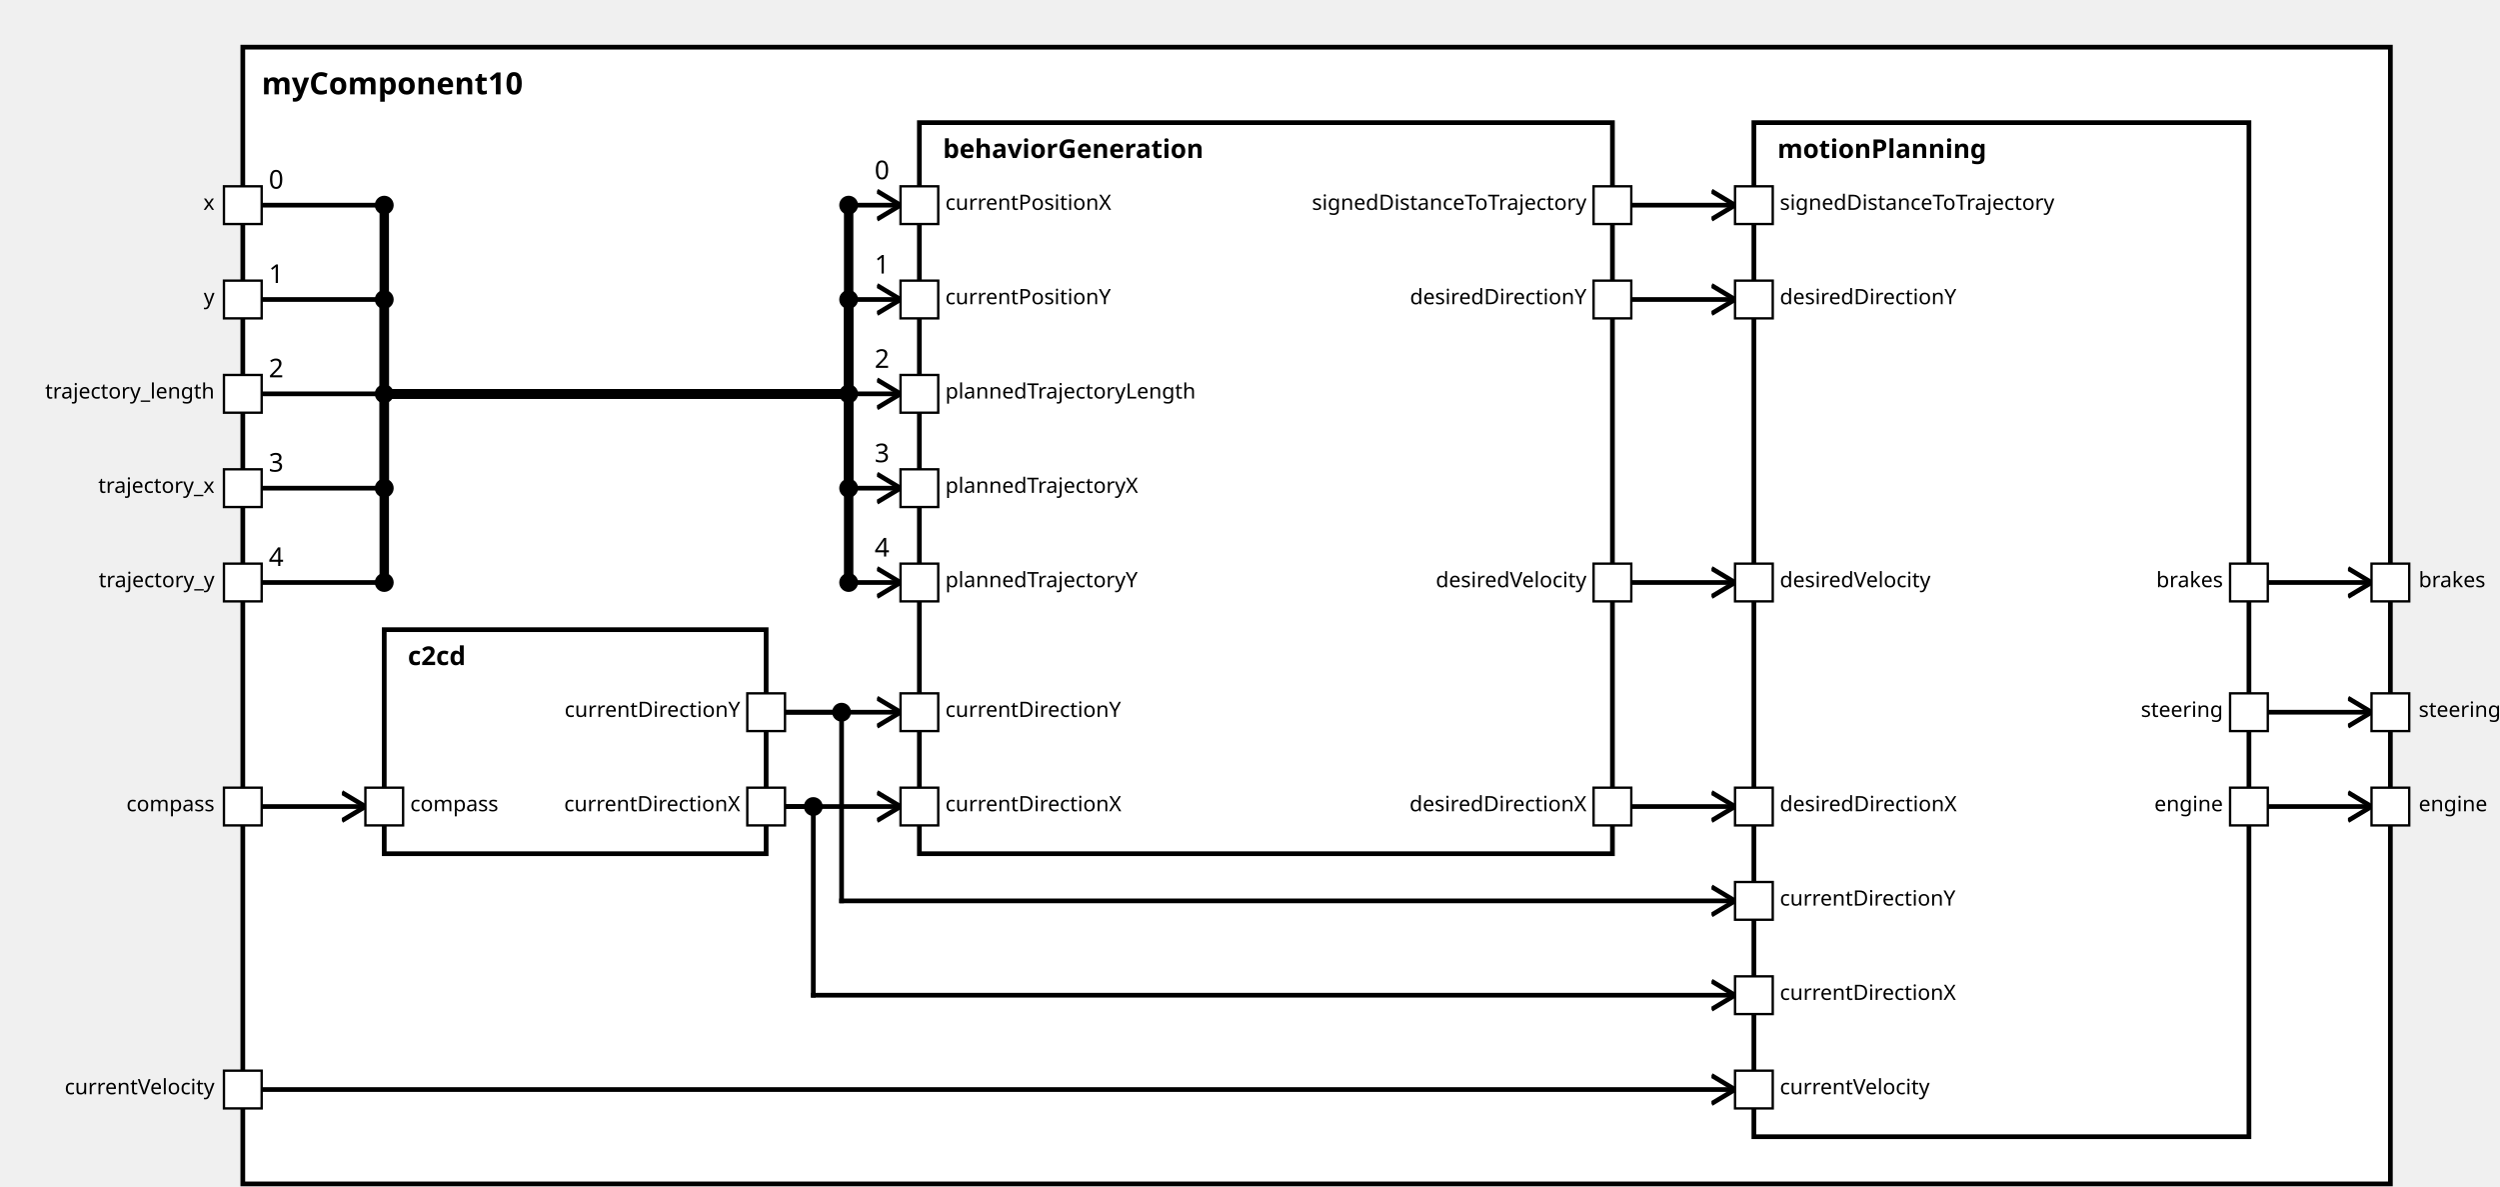
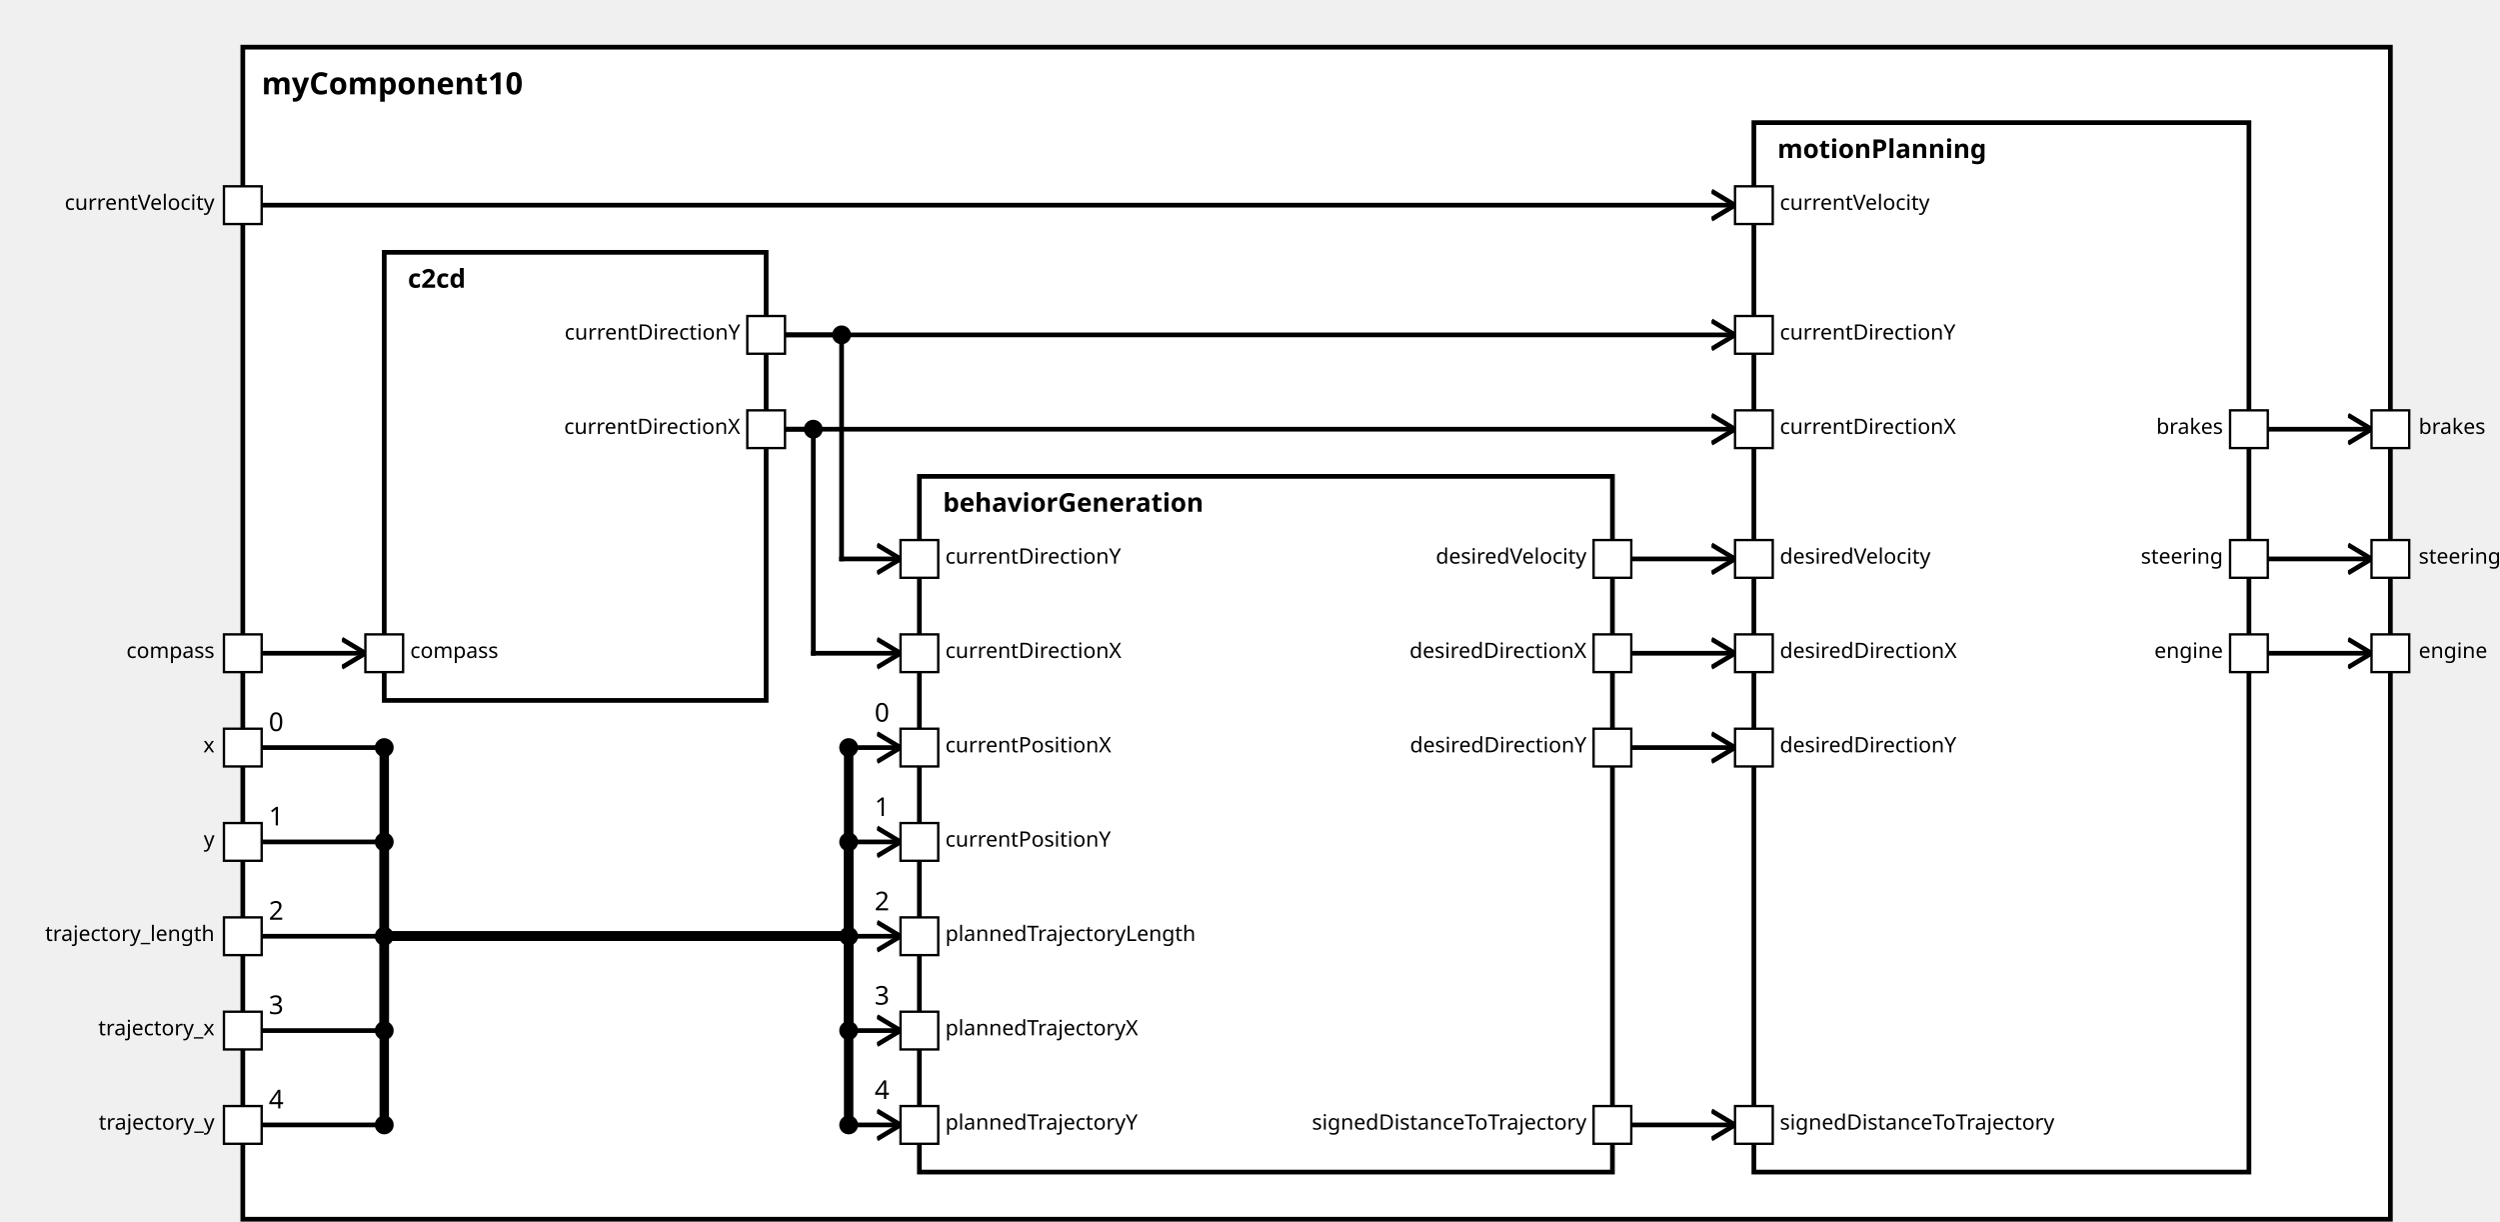
<svg xmlns="http://www.w3.org/2000/svg" xmlns:xlink="http://www.w3.org/1999/xlink" width="100%" height="100%" version="1.1">
  <svg version="1.1">
    <g transform="translate(103 20)">
-       <rect id="19" width="911" height="482" style="fill:white;stroke:black;stroke-width:2;fill-opacity:1.0;stroke-opacity:1.0" />
+       <rect id="20" width="911" height="497" style="fill:white;stroke:black;stroke-width:2;fill-opacity:1.0;stroke-opacity:1.0" />
      <text x="8" y="20" style="font-weight: bold" font-family="Verdana" font-size="13" fill="black">
            myComponent10
    </text>
    </g>
  </svg>
-   <g transform="translate(163 267)">
-     <rect data-name="testing.subpackage10.myComponent10.c2cd" id="21" width="162" height="95" style="fill:white;stroke:black;stroke-width:2;fill-opacity:1.0;stroke-opacity:1.0" />
+   <g transform="translate(163 107)">
+     <rect data-name="testing.subpackage10.myComponent10.c2cd" id="22" width="162" height="190" style="fill:white;stroke:black;stroke-width:2;fill-opacity:1.0;stroke-opacity:1.0" />
    <text x="10" y="15" alignment-baseline="middle" style="font-weight: bold" font-family="Verdana" font-size="11" fill="black">
    c2cd
    </text>
  </g>
-   <g transform="translate(390 52)">
-     <rect data-name="testing.subpackage10.myComponent10.behaviorGeneration" id="22" width="294" height="310" style="fill:white;stroke:black;stroke-width:2;fill-opacity:1.0;stroke-opacity:1.0" />
+   <g transform="translate(390 202)">
+     <rect data-name="testing.subpackage10.myComponent10.behaviorGeneration" id="23" width="294" height="295" style="fill:white;stroke:black;stroke-width:2;fill-opacity:1.0;stroke-opacity:1.0" />
    <text x="10" y="15" alignment-baseline="middle" style="font-weight: bold" font-family="Verdana" font-size="11" fill="black">
    behaviorGeneration
    </text>
  </g>
  <g transform="translate(744 52)">
-     <rect data-name="testing.subpackage10.myComponent10.motionPlanning" id="23" width="210" height="430" style="fill:white;stroke:black;stroke-width:2;fill-opacity:1.0;stroke-opacity:1.0" />
+     <rect data-name="testing.subpackage10.myComponent10.motionPlanning" id="24" width="210" height="445" style="fill:white;stroke:black;stroke-width:2;fill-opacity:1.0;stroke-opacity:1.0" />
    <text x="10" y="15" alignment-baseline="middle" style="font-weight: bold" font-family="Verdana" font-size="11" fill="black">
    motionPlanning
    </text>
  </g>
  <defs>
    <marker id="0,0,0" markerWidth="13" markerHeight="13" refX="5" refY="5" orient="auto">
      <polyline points="0,2 5,5 0,8" style="fill:none; stroke:rgb(0,0,0);                     stroke-width:1" />
    </marker>
  </defs>
-   <line stroke-linecap="square" x1="962" y1="342" x2="1006" y2="342" style="stroke:rgb(0, 0,0);             stroke-width:2;                 marker-end: url(#0,0,0)             " />
-   <line stroke-linecap="square" x1="962" y1="302" x2="1006" y2="302" style="stroke:rgb(0, 0,0);             stroke-width:2;                 marker-end: url(#0,0,0)             " />
-   <line stroke-linecap="square" x1="962" y1="247" x2="1006" y2="247" style="stroke:rgb(0, 0,0);             stroke-width:2;                 marker-end: url(#0,0,0)             " />
-   <line stroke-linecap="square" x1="111" y1="342" x2="155" y2="342" style="stroke:rgb(0, 0,0);             stroke-width:2;                 marker-end: url(#0,0,0)             " />
-   <line stroke-linecap="square" x1="111" y1="87" x2="163" y2="87" style="stroke:rgb(0, 0,0);             stroke-width:2; " />
-   <text x="114" y="80" alignment-baseline="middle" font-family="Verdana" font-size="11" fill="black">
+   <line stroke-linecap="square" x1="962" y1="277" x2="1006" y2="277" style="stroke:rgb(0, 0,0);             stroke-width:2;                 marker-end: url(#0,0,0)             " />
+   <line stroke-linecap="square" x1="962" y1="237" x2="1006" y2="237" style="stroke:rgb(0, 0,0);             stroke-width:2;                 marker-end: url(#0,0,0)             " />
+   <line stroke-linecap="square" x1="962" y1="182" x2="1006" y2="182" style="stroke:rgb(0, 0,0);             stroke-width:2;                 marker-end: url(#0,0,0)             " />
+   <line stroke-linecap="square" x1="111" y1="277" x2="155" y2="277" style="stroke:rgb(0, 0,0);             stroke-width:2;                 marker-end: url(#0,0,0)             " />
+   <line stroke-linecap="square" x1="111" y1="317" x2="163" y2="317" style="stroke:rgb(0, 0,0);             stroke-width:2; " />
+   <text x="114" y="310" alignment-baseline="middle" font-family="Verdana" font-size="11" fill="black">
    0
    </text>
-   <line stroke-linecap="square" x1="163" y1="87" x2="163" y2="167" style="stroke:rgb(0, 0,0);             stroke-width:4; " />
-   <circle cx="163" cy="87" r="4" fill="black" />
-   <line stroke-linecap="square" x1="163" y1="167" x2="360" y2="167" style="stroke:rgb(0, 0,0);             stroke-width:4; " />
-   <line stroke-linecap="square" x1="360" y1="167" x2="360" y2="87" style="stroke:rgb(0, 0,0);             stroke-width:4; " />
-   <line stroke-linecap="square" x1="360" y1="87" x2="382" y2="87" style="stroke:rgb(0, 0,0);             stroke-width:2;                 marker-end: url(#0,0,0)             " />
-   <text x="371" y="76" alignment-baseline="middle" font-family="Verdana" font-size="11" fill="black">
+   <line stroke-linecap="square" x1="163" y1="317" x2="163" y2="397" style="stroke:rgb(0, 0,0);             stroke-width:4; " />
+   <circle cx="163" cy="317" r="4" fill="black" />
+   <line stroke-linecap="square" x1="163" y1="397" x2="360" y2="397" style="stroke:rgb(0, 0,0);             stroke-width:4; " />
+   <line stroke-linecap="square" x1="360" y1="397" x2="360" y2="317" style="stroke:rgb(0, 0,0);             stroke-width:4; " />
+   <line stroke-linecap="square" x1="360" y1="317" x2="382" y2="317" style="stroke:rgb(0, 0,0);             stroke-width:2;                 marker-end: url(#0,0,0)             " />
+   <text x="371" y="306" alignment-baseline="middle" font-family="Verdana" font-size="11" fill="black">
    0
    </text>
-   <circle cx="360" cy="87" r="4" fill="black" />
-   <line stroke-linecap="square" x1="111" y1="127" x2="163" y2="127" style="stroke:rgb(0, 0,0);             stroke-width:2; " />
-   <text x="114" y="120" alignment-baseline="middle" font-family="Verdana" font-size="11" fill="black">
+   <circle cx="360" cy="317" r="4" fill="black" />
+   <line stroke-linecap="square" x1="111" y1="357" x2="163" y2="357" style="stroke:rgb(0, 0,0);             stroke-width:2; " />
+   <text x="114" y="350" alignment-baseline="middle" font-family="Verdana" font-size="11" fill="black">
    1
    </text>
-   <line stroke-linecap="square" x1="163" y1="127" x2="163" y2="167" style="stroke:rgb(0, 0,0);             stroke-width:4; " />
-   <circle cx="163" cy="127" r="4" fill="black" />
-   <line stroke-linecap="square" x1="163" y1="167" x2="360" y2="167" style="stroke:rgb(0, 0,0);             stroke-width:4; " />
-   <line stroke-linecap="square" x1="360" y1="167" x2="360" y2="127" style="stroke:rgb(0, 0,0);             stroke-width:4; " />
-   <line stroke-linecap="square" x1="360" y1="127" x2="382" y2="127" style="stroke:rgb(0, 0,0);             stroke-width:2;                 marker-end: url(#0,0,0)             " />
-   <text x="371" y="116" alignment-baseline="middle" font-family="Verdana" font-size="11" fill="black">
+   <line stroke-linecap="square" x1="163" y1="357" x2="163" y2="397" style="stroke:rgb(0, 0,0);             stroke-width:4; " />
+   <circle cx="163" cy="357" r="4" fill="black" />
+   <line stroke-linecap="square" x1="163" y1="397" x2="360" y2="397" style="stroke:rgb(0, 0,0);             stroke-width:4; " />
+   <line stroke-linecap="square" x1="360" y1="397" x2="360" y2="357" style="stroke:rgb(0, 0,0);             stroke-width:4; " />
+   <line stroke-linecap="square" x1="360" y1="357" x2="382" y2="357" style="stroke:rgb(0, 0,0);             stroke-width:2;                 marker-end: url(#0,0,0)             " />
+   <text x="371" y="346" alignment-baseline="middle" font-family="Verdana" font-size="11" fill="black">
    1
    </text>
-   <circle cx="360" cy="127" r="4" fill="black" />
-   <line stroke-linecap="square" x1="111" y1="167" x2="163" y2="167" style="stroke:rgb(0, 0,0);             stroke-width:2; " />
-   <text x="114" y="160" alignment-baseline="middle" font-family="Verdana" font-size="11" fill="black">
+   <circle cx="360" cy="357" r="4" fill="black" />
+   <line stroke-linecap="square" x1="111" y1="397" x2="163" y2="397" style="stroke:rgb(0, 0,0);             stroke-width:2; " />
+   <text x="114" y="390" alignment-baseline="middle" font-family="Verdana" font-size="11" fill="black">
    2
    </text>
-   <line stroke-linecap="square" x1="163" y1="167" x2="163" y2="167" style="stroke:rgb(0, 0,0);             stroke-width:4; " />
-   <circle cx="163" cy="167" r="4" fill="black" />
-   <line stroke-linecap="square" x1="163" y1="167" x2="360" y2="167" style="stroke:rgb(0, 0,0);             stroke-width:4; " />
-   <line stroke-linecap="square" x1="360" y1="167" x2="360" y2="167" style="stroke:rgb(0, 0,0);             stroke-width:4; " />
-   <line stroke-linecap="square" x1="360" y1="167" x2="382" y2="167" style="stroke:rgb(0, 0,0);             stroke-width:2;                 marker-end: url(#0,0,0)             " />
-   <text x="371" y="156" alignment-baseline="middle" font-family="Verdana" font-size="11" fill="black">
+   <line stroke-linecap="square" x1="163" y1="397" x2="163" y2="397" style="stroke:rgb(0, 0,0);             stroke-width:4; " />
+   <circle cx="163" cy="397" r="4" fill="black" />
+   <line stroke-linecap="square" x1="163" y1="397" x2="360" y2="397" style="stroke:rgb(0, 0,0);             stroke-width:4; " />
+   <line stroke-linecap="square" x1="360" y1="397" x2="360" y2="397" style="stroke:rgb(0, 0,0);             stroke-width:4; " />
+   <line stroke-linecap="square" x1="360" y1="397" x2="382" y2="397" style="stroke:rgb(0, 0,0);             stroke-width:2;                 marker-end: url(#0,0,0)             " />
+   <text x="371" y="386" alignment-baseline="middle" font-family="Verdana" font-size="11" fill="black">
    2
    </text>
-   <circle cx="360" cy="167" r="4" fill="black" />
-   <line stroke-linecap="square" x1="111" y1="207" x2="163" y2="207" style="stroke:rgb(0, 0,0);             stroke-width:2; " />
-   <text x="114" y="200" alignment-baseline="middle" font-family="Verdana" font-size="11" fill="black">
+   <circle cx="360" cy="397" r="4" fill="black" />
+   <line stroke-linecap="square" x1="111" y1="437" x2="163" y2="437" style="stroke:rgb(0, 0,0);             stroke-width:2; " />
+   <text x="114" y="430" alignment-baseline="middle" font-family="Verdana" font-size="11" fill="black">
    3
    </text>
-   <line stroke-linecap="square" x1="163" y1="207" x2="163" y2="167" style="stroke:rgb(0, 0,0);             stroke-width:4; " />
-   <circle cx="163" cy="207" r="4" fill="black" />
-   <line stroke-linecap="square" x1="163" y1="167" x2="360" y2="167" style="stroke:rgb(0, 0,0);             stroke-width:4; " />
-   <line stroke-linecap="square" x1="360" y1="167" x2="360" y2="207" style="stroke:rgb(0, 0,0);             stroke-width:4; " />
-   <line stroke-linecap="square" x1="360" y1="207" x2="382" y2="207" style="stroke:rgb(0, 0,0);             stroke-width:2;                 marker-end: url(#0,0,0)             " />
-   <text x="371" y="196" alignment-baseline="middle" font-family="Verdana" font-size="11" fill="black">
+   <line stroke-linecap="square" x1="163" y1="437" x2="163" y2="397" style="stroke:rgb(0, 0,0);             stroke-width:4; " />
+   <circle cx="163" cy="437" r="4" fill="black" />
+   <line stroke-linecap="square" x1="163" y1="397" x2="360" y2="397" style="stroke:rgb(0, 0,0);             stroke-width:4; " />
+   <line stroke-linecap="square" x1="360" y1="397" x2="360" y2="437" style="stroke:rgb(0, 0,0);             stroke-width:4; " />
+   <line stroke-linecap="square" x1="360" y1="437" x2="382" y2="437" style="stroke:rgb(0, 0,0);             stroke-width:2;                 marker-end: url(#0,0,0)             " />
+   <text x="371" y="426" alignment-baseline="middle" font-family="Verdana" font-size="11" fill="black">
    3
    </text>
-   <circle cx="360" cy="207" r="4" fill="black" />
-   <line stroke-linecap="square" x1="111" y1="247" x2="163" y2="247" style="stroke:rgb(0, 0,0);             stroke-width:2; " />
-   <text x="114" y="240" alignment-baseline="middle" font-family="Verdana" font-size="11" fill="black">
+   <circle cx="360" cy="437" r="4" fill="black" />
+   <line stroke-linecap="square" x1="111" y1="477" x2="163" y2="477" style="stroke:rgb(0, 0,0);             stroke-width:2; " />
+   <text x="114" y="470" alignment-baseline="middle" font-family="Verdana" font-size="11" fill="black">
    4
    </text>
-   <line stroke-linecap="square" x1="163" y1="247" x2="163" y2="167" style="stroke:rgb(0, 0,0);             stroke-width:4; " />
-   <circle cx="163" cy="247" r="4" fill="black" />
-   <line stroke-linecap="square" x1="163" y1="167" x2="360" y2="167" style="stroke:rgb(0, 0,0);             stroke-width:4; " />
-   <line stroke-linecap="square" x1="360" y1="167" x2="360" y2="247" style="stroke:rgb(0, 0,0);             stroke-width:4; " />
-   <line stroke-linecap="square" x1="360" y1="247" x2="382" y2="247" style="stroke:rgb(0, 0,0);             stroke-width:2;                 marker-end: url(#0,0,0)             " />
-   <text x="371" y="236" alignment-baseline="middle" font-family="Verdana" font-size="11" fill="black">
+   <line stroke-linecap="square" x1="163" y1="477" x2="163" y2="397" style="stroke:rgb(0, 0,0);             stroke-width:4; " />
+   <circle cx="163" cy="477" r="4" fill="black" />
+   <line stroke-linecap="square" x1="163" y1="397" x2="360" y2="397" style="stroke:rgb(0, 0,0);             stroke-width:4; " />
+   <line stroke-linecap="square" x1="360" y1="397" x2="360" y2="477" style="stroke:rgb(0, 0,0);             stroke-width:4; " />
+   <line stroke-linecap="square" x1="360" y1="477" x2="382" y2="477" style="stroke:rgb(0, 0,0);             stroke-width:2;                 marker-end: url(#0,0,0)             " />
+   <text x="371" y="466" alignment-baseline="middle" font-family="Verdana" font-size="11" fill="black">
    4
    </text>
-   <circle cx="360" cy="247" r="4" fill="black" />
-   <line stroke-linecap="square" x1="333" y1="342" x2="382" y2="342" style="stroke:rgb(0, 0,0);             stroke-width:2;                 marker-end: url(#0,0,0)             " />
-   <line stroke-linecap="square" x1="333" y1="302" x2="382" y2="302" style="stroke:rgb(0, 0,0);             stroke-width:2;                 marker-end: url(#0,0,0)             " />
-   <line stroke-linecap="square" x1="111" y1="462" x2="736" y2="462" style="stroke:rgb(0, 0,0);             stroke-width:2;                 marker-end: url(#0,0,0)             " />
-   <line stroke-linecap="square" x1="333" y1="342" x2="345" y2="342" style="stroke:rgb(0, 0,0);             stroke-width:2; " />
-   <line stroke-linecap="square" x1="345" y1="342" x2="345" y2="422" style="stroke:rgb(0, 0,0);             stroke-width:2; " />
-   <circle cx="345" cy="342" r="4" fill="black" />
-   <line stroke-linecap="square" x1="345" y1="422" x2="736" y2="422" style="stroke:rgb(0, 0,0);             stroke-width:2;                 marker-end: url(#0,0,0)             " />
-   <line stroke-linecap="square" x1="333" y1="302" x2="357" y2="302" style="stroke:rgb(0, 0,0);             stroke-width:2; " />
-   <line stroke-linecap="square" x1="357" y1="302" x2="357" y2="382" style="stroke:rgb(0, 0,0);             stroke-width:2; " />
-   <circle cx="357" cy="302" r="4" fill="black" />
-   <line stroke-linecap="square" x1="357" y1="382" x2="736" y2="382" style="stroke:rgb(0, 0,0);             stroke-width:2;                 marker-end: url(#0,0,0)             " />
-   <line stroke-linecap="square" x1="692" y1="342" x2="736" y2="342" style="stroke:rgb(0, 0,0);             stroke-width:2;                 marker-end: url(#0,0,0)             " />
-   <line stroke-linecap="square" x1="692" y1="127" x2="736" y2="127" style="stroke:rgb(0, 0,0);             stroke-width:2;                 marker-end: url(#0,0,0)             " />
-   <line stroke-linecap="square" x1="692" y1="87" x2="736" y2="87" style="stroke:rgb(0, 0,0);             stroke-width:2;                 marker-end: url(#0,0,0)             " />
-   <line stroke-linecap="square" x1="692" y1="247" x2="736" y2="247" style="stroke:rgb(0, 0,0);             stroke-width:2;                 marker-end: url(#0,0,0)             " />
+   <circle cx="360" cy="477" r="4" fill="black" />
+   <line stroke-linecap="square" x1="333" y1="182" x2="345" y2="182" style="stroke:rgb(0, 0,0);             stroke-width:2; " />
+   <line stroke-linecap="square" x1="345" y1="182" x2="345" y2="277" style="stroke:rgb(0, 0,0);             stroke-width:2; " />
+   <circle cx="345" cy="182" r="4" fill="black" />
+   <line stroke-linecap="square" x1="345" y1="277" x2="382" y2="277" style="stroke:rgb(0, 0,0);             stroke-width:2;                 marker-end: url(#0,0,0)             " />
+   <line stroke-linecap="square" x1="333" y1="142" x2="357" y2="142" style="stroke:rgb(0, 0,0);             stroke-width:2; " />
+   <line stroke-linecap="square" x1="357" y1="142" x2="357" y2="237" style="stroke:rgb(0, 0,0);             stroke-width:2; " />
+   <circle cx="357" cy="142" r="4" fill="black" />
+   <line stroke-linecap="square" x1="357" y1="237" x2="382" y2="237" style="stroke:rgb(0, 0,0);             stroke-width:2;                 marker-end: url(#0,0,0)             " />
+   <line stroke-linecap="square" x1="111" y1="87" x2="736" y2="87" style="stroke:rgb(0, 0,0);             stroke-width:2;                 marker-end: url(#0,0,0)             " />
+   <line stroke-linecap="square" x1="333" y1="182" x2="736" y2="182" style="stroke:rgb(0, 0,0);             stroke-width:2;                 marker-end: url(#0,0,0)             " />
+   <line stroke-linecap="square" x1="333" y1="142" x2="736" y2="142" style="stroke:rgb(0, 0,0);             stroke-width:2;                 marker-end: url(#0,0,0)             " />
+   <line stroke-linecap="square" x1="692" y1="277" x2="736" y2="277" style="stroke:rgb(0, 0,0);             stroke-width:2;                 marker-end: url(#0,0,0)             " />
+   <line stroke-linecap="square" x1="692" y1="317" x2="736" y2="317" style="stroke:rgb(0, 0,0);             stroke-width:2;                 marker-end: url(#0,0,0)             " />
+   <line stroke-linecap="square" x1="692" y1="477" x2="736" y2="477" style="stroke:rgb(0, 0,0);             stroke-width:2;                 marker-end: url(#0,0,0)             " />
+   <line stroke-linecap="square" x1="692" y1="237" x2="736" y2="237" style="stroke:rgb(0, 0,0);             stroke-width:2;                 marker-end: url(#0,0,0)             " />
  <defs>
    <rect id="port" x="0" y="0" width="16" height="16" style="fill:white;stroke:rgb(0,0,0);stroke-width:1;fill-opacity:1.0;stroke-opacity:1.0" />
  </defs>
-   <use x="95" y="454" xlink:href="#port" />
-   <text text-anchor="end" alignment-baseline="middle" x="91" y="464" transform="rotate(0,91,464)" style="font-weight: regular" font-family="Verdana" font-size="9" fill="black">
- currentVelocity
- </text>
  <use x="95" y="79" xlink:href="#port" />
  <text text-anchor="end" alignment-baseline="middle" x="91" y="89" transform="rotate(0,91,89)" style="font-weight: regular" font-family="Verdana" font-size="9" fill="black">
+ currentVelocity
+ </text>
+   <use x="95" y="309" xlink:href="#port" />
+   <text text-anchor="end" alignment-baseline="middle" x="91" y="319" transform="rotate(0,91,319)" style="font-weight: regular" font-family="Verdana" font-size="9" fill="black">
x
</text>
-   <use x="95" y="119" xlink:href="#port" />
-   <text text-anchor="end" alignment-baseline="middle" x="91" y="129" transform="rotate(0,91,129)" style="font-weight: regular" font-family="Verdana" font-size="9" fill="black">
+   <use x="95" y="349" xlink:href="#port" />
+   <text text-anchor="end" alignment-baseline="middle" x="91" y="359" transform="rotate(0,91,359)" style="font-weight: regular" font-family="Verdana" font-size="9" fill="black">
y
</text>
-   <use x="95" y="334" xlink:href="#port" />
-   <text text-anchor="end" alignment-baseline="middle" x="91" y="344" transform="rotate(0,91,344)" style="font-weight: regular" font-family="Verdana" font-size="9" fill="black">
+   <use x="95" y="269" xlink:href="#port" />
+   <text text-anchor="end" alignment-baseline="middle" x="91" y="279" transform="rotate(0,91,279)" style="font-weight: regular" font-family="Verdana" font-size="9" fill="black">
compass
</text>
-   <use x="95" y="159" xlink:href="#port" />
-   <text text-anchor="end" alignment-baseline="middle" x="91" y="169" transform="rotate(0,91,169)" style="font-weight: regular" font-family="Verdana" font-size="9" fill="black">
+   <use x="95" y="389" xlink:href="#port" />
+   <text text-anchor="end" alignment-baseline="middle" x="91" y="399" transform="rotate(0,91,399)" style="font-weight: regular" font-family="Verdana" font-size="9" fill="black">
trajectory_length
</text>
-   <use x="95" y="199" xlink:href="#port" />
-   <text text-anchor="end" alignment-baseline="middle" x="91" y="209" transform="rotate(0,91,209)" style="font-weight: regular" font-family="Verdana" font-size="9" fill="black">
+   <use x="95" y="429" xlink:href="#port" />
+   <text text-anchor="end" alignment-baseline="middle" x="91" y="439" transform="rotate(0,91,439)" style="font-weight: regular" font-family="Verdana" font-size="9" fill="black">
trajectory_x
</text>
-   <use x="95" y="239" xlink:href="#port" />
-   <text text-anchor="end" alignment-baseline="middle" x="91" y="249" transform="rotate(0,91,249)" style="font-weight: regular" font-family="Verdana" font-size="9" fill="black">
+   <use x="95" y="469" xlink:href="#port" />
+   <text text-anchor="end" alignment-baseline="middle" x="91" y="479" transform="rotate(0,91,479)" style="font-weight: regular" font-family="Verdana" font-size="9" fill="black">
trajectory_y
</text>
-   <use x="1006" y="334" xlink:href="#port" />
-   <text text-anchor="start" alignment-baseline="middle" x="1026" y="344" transform="rotate(0,1026,344)" style="font-weight: regular" font-family="Verdana" font-size="9" fill="black">
+   <use x="1006" y="269" xlink:href="#port" />
+   <text text-anchor="start" alignment-baseline="middle" x="1026" y="279" transform="rotate(0,1026,279)" style="font-weight: regular" font-family="Verdana" font-size="9" fill="black">
engine
</text>
-   <use x="1006" y="294" xlink:href="#port" />
-   <text text-anchor="start" alignment-baseline="middle" x="1026" y="304" transform="rotate(0,1026,304)" style="font-weight: regular" font-family="Verdana" font-size="9" fill="black">
+   <use x="1006" y="229" xlink:href="#port" />
+   <text text-anchor="start" alignment-baseline="middle" x="1026" y="239" transform="rotate(0,1026,239)" style="font-weight: regular" font-family="Verdana" font-size="9" fill="black">
steering
</text>
-   <use x="1006" y="239" xlink:href="#port" />
-   <text text-anchor="start" alignment-baseline="middle" x="1026" y="249" transform="rotate(0,1026,249)" style="font-weight: regular" font-family="Verdana" font-size="9" fill="black">
+   <use x="1006" y="174" xlink:href="#port" />
+   <text text-anchor="start" alignment-baseline="middle" x="1026" y="184" transform="rotate(0,1026,184)" style="font-weight: regular" font-family="Verdana" font-size="9" fill="black">
brakes
</text>
-   <use x="155" y="334" xlink:href="#port" />
-   <text text-anchor="start" alignment-baseline="middle" x="174" y="344" transform="rotate(0,174,344)" style="font-weight: regular" font-family="Verdana" font-size="9" fill="black">
+   <use x="155" y="269" xlink:href="#port" />
+   <text text-anchor="start" alignment-baseline="middle" x="174" y="279" transform="rotate(0,174,279)" style="font-weight: regular" font-family="Verdana" font-size="9" fill="black">
compass
</text>
-   <use x="317" y="334" xlink:href="#port" />
-   <text text-anchor="end" alignment-baseline="middle" x="314" y="344" transform="rotate(0,314,344)" style="font-weight: regular" font-family="Verdana" font-size="9" fill="black">
+   <use x="317" y="174" xlink:href="#port" />
+   <text text-anchor="end" alignment-baseline="middle" x="314" y="184" transform="rotate(0,314,184)" style="font-weight: regular" font-family="Verdana" font-size="9" fill="black">
currentDirectionX
</text>
-   <use x="317" y="294" xlink:href="#port" />
-   <text text-anchor="end" alignment-baseline="middle" x="314" y="304" transform="rotate(0,314,304)" style="font-weight: regular" font-family="Verdana" font-size="9" fill="black">
+   <use x="317" y="134" xlink:href="#port" />
+   <text text-anchor="end" alignment-baseline="middle" x="314" y="144" transform="rotate(0,314,144)" style="font-weight: regular" font-family="Verdana" font-size="9" fill="black">
currentDirectionY
</text>
-   <use x="382" y="79" xlink:href="#port" />
-   <text text-anchor="start" alignment-baseline="middle" x="401" y="89" transform="rotate(0,401,89)" style="font-weight: regular" font-family="Verdana" font-size="9" fill="black">
+   <use x="382" y="309" xlink:href="#port" />
+   <text text-anchor="start" alignment-baseline="middle" x="401" y="319" transform="rotate(0,401,319)" style="font-weight: regular" font-family="Verdana" font-size="9" fill="black">
currentPositionX
</text>
-   <use x="382" y="119" xlink:href="#port" />
-   <text text-anchor="start" alignment-baseline="middle" x="401" y="129" transform="rotate(0,401,129)" style="font-weight: regular" font-family="Verdana" font-size="9" fill="black">
+   <use x="382" y="349" xlink:href="#port" />
+   <text text-anchor="start" alignment-baseline="middle" x="401" y="359" transform="rotate(0,401,359)" style="font-weight: regular" font-family="Verdana" font-size="9" fill="black">
currentPositionY
</text>
-   <use x="382" y="334" xlink:href="#port" />
-   <text text-anchor="start" alignment-baseline="middle" x="401" y="344" transform="rotate(0,401,344)" style="font-weight: regular" font-family="Verdana" font-size="9" fill="black">
+   <use x="382" y="269" xlink:href="#port" />
+   <text text-anchor="start" alignment-baseline="middle" x="401" y="279" transform="rotate(0,401,279)" style="font-weight: regular" font-family="Verdana" font-size="9" fill="black">
currentDirectionX
</text>
-   <use x="382" y="294" xlink:href="#port" />
-   <text text-anchor="start" alignment-baseline="middle" x="401" y="304" transform="rotate(0,401,304)" style="font-weight: regular" font-family="Verdana" font-size="9" fill="black">
+   <use x="382" y="229" xlink:href="#port" />
+   <text text-anchor="start" alignment-baseline="middle" x="401" y="239" transform="rotate(0,401,239)" style="font-weight: regular" font-family="Verdana" font-size="9" fill="black">
currentDirectionY
</text>
-   <use x="382" y="159" xlink:href="#port" />
-   <text text-anchor="start" alignment-baseline="middle" x="401" y="169" transform="rotate(0,401,169)" style="font-weight: regular" font-family="Verdana" font-size="9" fill="black">
+   <use x="382" y="389" xlink:href="#port" />
+   <text text-anchor="start" alignment-baseline="middle" x="401" y="399" transform="rotate(0,401,399)" style="font-weight: regular" font-family="Verdana" font-size="9" fill="black">
plannedTrajectoryLength
</text>
-   <use x="382" y="199" xlink:href="#port" />
-   <text text-anchor="start" alignment-baseline="middle" x="401" y="209" transform="rotate(0,401,209)" style="font-weight: regular" font-family="Verdana" font-size="9" fill="black">
+   <use x="382" y="429" xlink:href="#port" />
+   <text text-anchor="start" alignment-baseline="middle" x="401" y="439" transform="rotate(0,401,439)" style="font-weight: regular" font-family="Verdana" font-size="9" fill="black">
plannedTrajectoryX
</text>
-   <use x="382" y="239" xlink:href="#port" />
-   <text text-anchor="start" alignment-baseline="middle" x="401" y="249" transform="rotate(0,401,249)" style="font-weight: regular" font-family="Verdana" font-size="9" fill="black">
+   <use x="382" y="469" xlink:href="#port" />
+   <text text-anchor="start" alignment-baseline="middle" x="401" y="479" transform="rotate(0,401,479)" style="font-weight: regular" font-family="Verdana" font-size="9" fill="black">
plannedTrajectoryY
</text>
-   <use x="676" y="334" xlink:href="#port" />
-   <text text-anchor="end" alignment-baseline="middle" x="673" y="344" transform="rotate(0,673,344)" style="font-weight: regular" font-family="Verdana" font-size="9" fill="black">
+   <use x="676" y="269" xlink:href="#port" />
+   <text text-anchor="end" alignment-baseline="middle" x="673" y="279" transform="rotate(0,673,279)" style="font-weight: regular" font-family="Verdana" font-size="9" fill="black">
desiredDirectionX
</text>
-   <use x="676" y="119" xlink:href="#port" />
-   <text text-anchor="end" alignment-baseline="middle" x="673" y="129" transform="rotate(0,673,129)" style="font-weight: regular" font-family="Verdana" font-size="9" fill="black">
+   <use x="676" y="309" xlink:href="#port" />
+   <text text-anchor="end" alignment-baseline="middle" x="673" y="319" transform="rotate(0,673,319)" style="font-weight: regular" font-family="Verdana" font-size="9" fill="black">
desiredDirectionY
</text>
-   <use x="676" y="79" xlink:href="#port" />
-   <text text-anchor="end" alignment-baseline="middle" x="673" y="89" transform="rotate(0,673,89)" style="font-weight: regular" font-family="Verdana" font-size="9" fill="black">
+   <use x="676" y="469" xlink:href="#port" />
+   <text text-anchor="end" alignment-baseline="middle" x="673" y="479" transform="rotate(0,673,479)" style="font-weight: regular" font-family="Verdana" font-size="9" fill="black">
signedDistanceToTrajectory
</text>
-   <use x="676" y="239" xlink:href="#port" />
-   <text text-anchor="end" alignment-baseline="middle" x="673" y="249" transform="rotate(0,673,249)" style="font-weight: regular" font-family="Verdana" font-size="9" fill="black">
+   <use x="676" y="229" xlink:href="#port" />
+   <text text-anchor="end" alignment-baseline="middle" x="673" y="239" transform="rotate(0,673,239)" style="font-weight: regular" font-family="Verdana" font-size="9" fill="black">
desiredVelocity
</text>
-   <use x="736" y="414" xlink:href="#port" />
-   <text text-anchor="start" alignment-baseline="middle" x="755" y="424" transform="rotate(0,755,424)" style="font-weight: regular" font-family="Verdana" font-size="9" fill="black">
+   <use x="736" y="174" xlink:href="#port" />
+   <text text-anchor="start" alignment-baseline="middle" x="755" y="184" transform="rotate(0,755,184)" style="font-weight: regular" font-family="Verdana" font-size="9" fill="black">
currentDirectionX
</text>
-   <use x="736" y="374" xlink:href="#port" />
-   <text text-anchor="start" alignment-baseline="middle" x="755" y="384" transform="rotate(0,755,384)" style="font-weight: regular" font-family="Verdana" font-size="9" fill="black">
+   <use x="736" y="134" xlink:href="#port" />
+   <text text-anchor="start" alignment-baseline="middle" x="755" y="144" transform="rotate(0,755,144)" style="font-weight: regular" font-family="Verdana" font-size="9" fill="black">
currentDirectionY
</text>
-   <use x="736" y="334" xlink:href="#port" />
-   <text text-anchor="start" alignment-baseline="middle" x="755" y="344" transform="rotate(0,755,344)" style="font-weight: regular" font-family="Verdana" font-size="9" fill="black">
+   <use x="736" y="269" xlink:href="#port" />
+   <text text-anchor="start" alignment-baseline="middle" x="755" y="279" transform="rotate(0,755,279)" style="font-weight: regular" font-family="Verdana" font-size="9" fill="black">
desiredDirectionX
</text>
-   <use x="736" y="119" xlink:href="#port" />
-   <text text-anchor="start" alignment-baseline="middle" x="755" y="129" transform="rotate(0,755,129)" style="font-weight: regular" font-family="Verdana" font-size="9" fill="black">
+   <use x="736" y="309" xlink:href="#port" />
+   <text text-anchor="start" alignment-baseline="middle" x="755" y="319" transform="rotate(0,755,319)" style="font-weight: regular" font-family="Verdana" font-size="9" fill="black">
desiredDirectionY
+ </text>
+   <use x="736" y="469" xlink:href="#port" />
+   <text text-anchor="start" alignment-baseline="middle" x="755" y="479" transform="rotate(0,755,479)" style="font-weight: regular" font-family="Verdana" font-size="9" fill="black">
+ signedDistanceToTrajectory
</text>
  <use x="736" y="79" xlink:href="#port" />
  <text text-anchor="start" alignment-baseline="middle" x="755" y="89" transform="rotate(0,755,89)" style="font-weight: regular" font-family="Verdana" font-size="9" fill="black">
- signedDistanceToTrajectory
- </text>
-   <use x="736" y="454" xlink:href="#port" />
-   <text text-anchor="start" alignment-baseline="middle" x="755" y="464" transform="rotate(0,755,464)" style="font-weight: regular" font-family="Verdana" font-size="9" fill="black">
currentVelocity
</text>
-   <use x="736" y="239" xlink:href="#port" />
-   <text text-anchor="start" alignment-baseline="middle" x="755" y="249" transform="rotate(0,755,249)" style="font-weight: regular" font-family="Verdana" font-size="9" fill="black">
+   <use x="736" y="229" xlink:href="#port" />
+   <text text-anchor="start" alignment-baseline="middle" x="755" y="239" transform="rotate(0,755,239)" style="font-weight: regular" font-family="Verdana" font-size="9" fill="black">
desiredVelocity
</text>
-   <use x="946" y="334" xlink:href="#port" />
-   <text text-anchor="end" alignment-baseline="middle" x="943" y="344" transform="rotate(0,943,344)" style="font-weight: regular" font-family="Verdana" font-size="9" fill="black">
+   <use x="946" y="269" xlink:href="#port" />
+   <text text-anchor="end" alignment-baseline="middle" x="943" y="279" transform="rotate(0,943,279)" style="font-weight: regular" font-family="Verdana" font-size="9" fill="black">
engine
</text>
-   <use x="946" y="294" xlink:href="#port" />
-   <text text-anchor="end" alignment-baseline="middle" x="943" y="304" transform="rotate(0,943,304)" style="font-weight: regular" font-family="Verdana" font-size="9" fill="black">
+   <use x="946" y="229" xlink:href="#port" />
+   <text text-anchor="end" alignment-baseline="middle" x="943" y="239" transform="rotate(0,943,239)" style="font-weight: regular" font-family="Verdana" font-size="9" fill="black">
steering
</text>
-   <use x="946" y="239" xlink:href="#port" />
-   <text text-anchor="end" alignment-baseline="middle" x="943" y="249" transform="rotate(0,943,249)" style="font-weight: regular" font-family="Verdana" font-size="9" fill="black">
+   <use x="946" y="174" xlink:href="#port" />
+   <text text-anchor="end" alignment-baseline="middle" x="943" y="184" transform="rotate(0,943,184)" style="font-weight: regular" font-family="Verdana" font-size="9" fill="black">
brakes
</text>
</svg>
